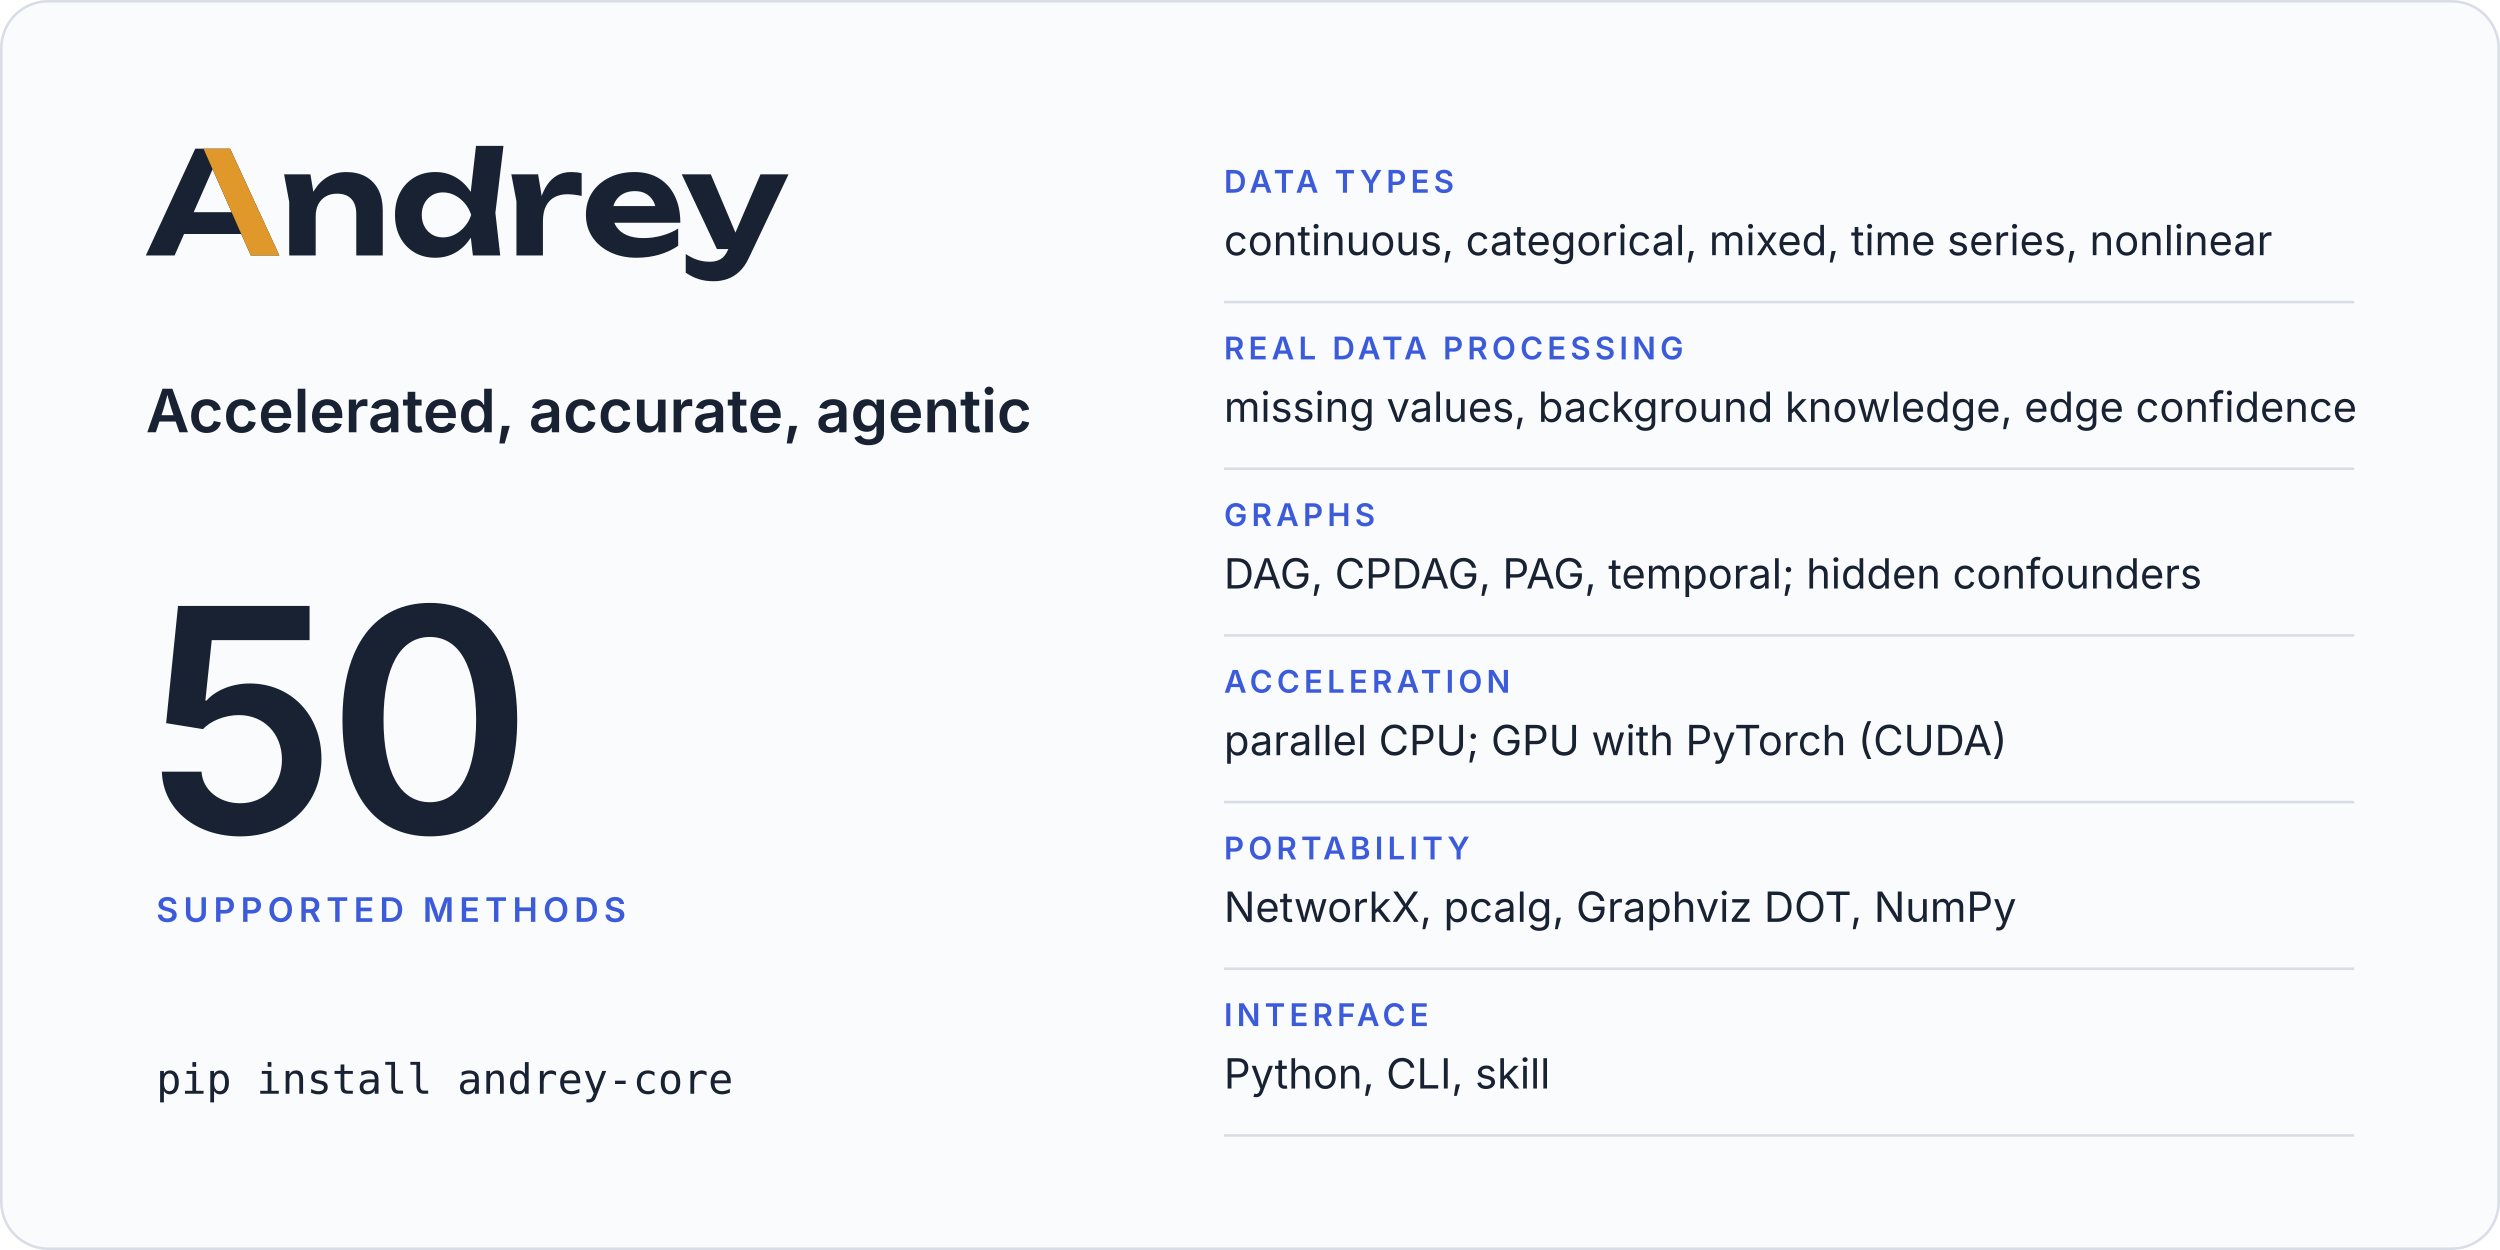
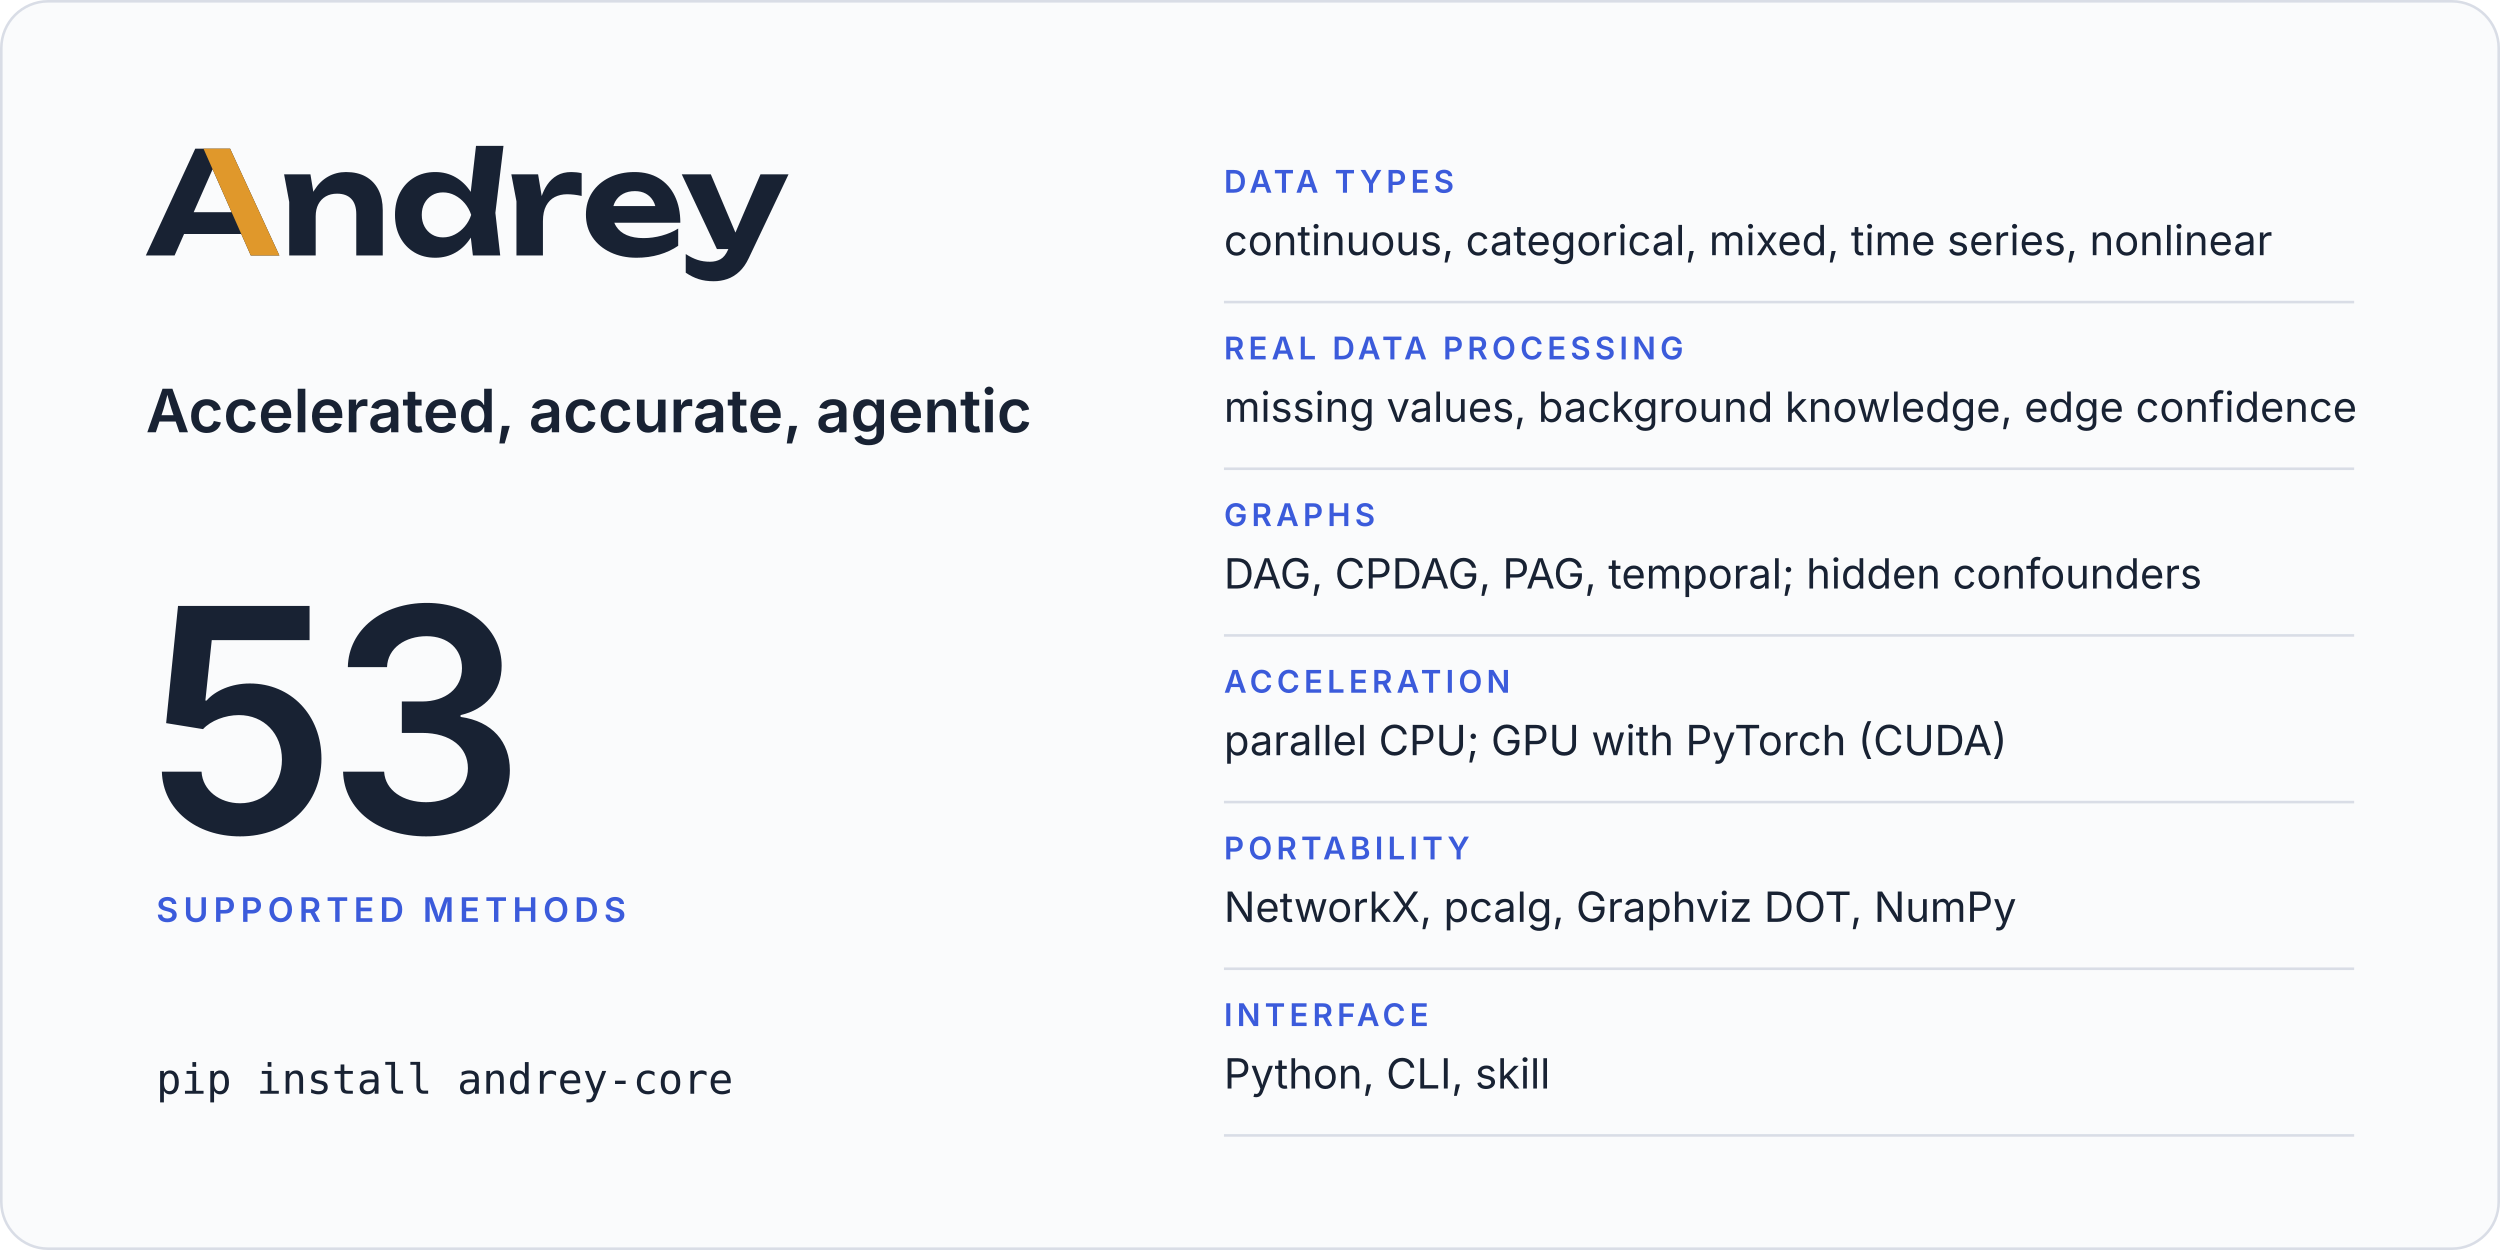
<svg xmlns="http://www.w3.org/2000/svg" width="960" height="480" viewBox="0 0 960 480" role="img" aria-labelledby="card-title card-desc">
  <rect x="0.5" y="0.5" width="959" height="479" rx="18" fill="#fafbfc" stroke="#d9dde6" />
  <svg x="56" y="56" width="246.8" height="52" viewBox="2 -770 4514 951">
    <path fill="#182233" d="M2299 0H2491L2457 -299L2514 -770H2321L2283.9 -446.5Q2241.8 -511.7 2179 -548.5Q2115 -586 2035 -586Q1951 -586 1887.5 -548Q1824 -510 1788 -442.5Q1752 -375 1752 -285Q1752 -195 1788 -127.5Q1824 -60 1887.5 -22Q1951 16 2035 16Q2115 16 2179 -21.5Q2242.5 -58.7 2284.4 -125.5ZM594 -750H349L2 0H204L270.6 -151H672.2L739 0H940ZM3448 16Q3534 16 3608.5 -6Q3683 -28 3741 -68V-189Q3690 -157 3626 -139.5Q3562 -122 3498 -122Q3428 -122 3379.5 -143Q3331 -164 3305.5 -204Q3297.7 -216.2 3292.3 -230H3756Q3756 -338 3717 -418Q3678 -498 3606 -542Q3534 -586 3434 -586Q3336 -586 3258.5 -548Q3181 -510 3137 -443Q3093 -376 3093 -287Q3093 -196 3139 -128Q3185 -60 3265.5 -22Q3346 16 3448 16ZM3991 181Q4040 181 4085.5 165.5Q4131 150 4170 114Q4209 78 4237 18L4516 -570H4319L4143 -160.9L3970 -570H3766L4013 -45H4093.2L4091 -40Q4070 8 4038.5 26Q4007 44 3965 44Q3918 44 3878.5 31.5Q3839 19 3794 -10V121Q3838 151 3884.5 166Q3931 181 3991 181ZM973 -570 1009 -376V0H1195V-275Q1195 -324 1213.5 -359.5Q1232 -395 1265.5 -414.5Q1299 -434 1345 -434Q1410 -434 1445 -397.5Q1480 -361 1480 -290V0H1666V-318Q1666 -401 1635.5 -461Q1605 -521 1547.5 -553.5Q1490 -586 1408 -586Q1339 -586 1281.5 -553.5Q1224 -521 1185.5 -459Q1181.9 -453.2 1178.5 -447.1L1158 -570ZM2569 -570 2605 -380V0H2791V-240Q2791 -307 2813.5 -349Q2836 -391 2874.5 -410.5Q2913 -430 2961 -430Q2983 -430 3009.5 -427Q3036 -424 3063 -418V-578Q3046 -582 3027 -584Q3008 -586 2991 -586Q2932 -586 2890.5 -562Q2849 -538 2821 -496.5Q2797.4 -461.5 2782.3 -417.5L2757 -570ZM1940 -285Q1940 -331 1959 -366.5Q1978 -402 2011.5 -422.5Q2045 -443 2089 -443Q2133 -443 2172.5 -422.5Q2212 -402 2242 -366.5Q2272 -331 2287 -285Q2272 -239 2242 -203.5Q2212 -168 2172.5 -147.5Q2133 -127 2089 -127Q2045 -127 2011.5 -147.5Q1978 -168 1959 -203.5Q1940 -239 1940 -285ZM604.4 -304H338.1L471 -605.4ZM3285.9 -347Q3290.7 -364.6 3299.5 -380Q3319 -414 3354 -433Q3389 -452 3437 -452Q3481 -452 3513 -434.5Q3545 -417 3564.5 -384.5Q3574.6 -367.7 3580.3 -347Z" />
    <path fill="#e0982b" d="M594 -750H407L604.4 -304L672.2 -151L739 0H940Z" />
  </svg>
  <text x="56" y="166" font-family="Inter, -apple-system, BlinkMacSystemFont, 'Segoe UI', Helvetica, Arial, sans-serif" font-size="23" font-weight="600" letter-spacing="0" fill="#182233">Accelerated, accurate, agentic</text>
-   <text x="56" y="320" font-family="Inter, -apple-system, BlinkMacSystemFont, 'Segoe UI', Helvetica, Arial, sans-serif" font-size="120" font-weight="600" letter-spacing="-4" fill="#182233">50</text>
+   <text x="56" y="320" font-family="Inter, -apple-system, BlinkMacSystemFont, 'Segoe UI', Helvetica, Arial, sans-serif" font-size="120" font-weight="600" letter-spacing="-4" fill="#182233">53</text>
  <text x="60" y="354" font-family="Inter, -apple-system, BlinkMacSystemFont, 'Segoe UI', Helvetica, Arial, sans-serif" font-size="13" font-weight="600" letter-spacing="2" fill="#3b5bdb">SUPPORTED METHODS</text>
  <text x="60" y="420" font-family="ui-monospace, SFMono-Regular, Menlo, Consolas, monospace" font-size="16" font-weight="400" letter-spacing="0" fill="#182233">pip install andrey-core</text>
  <text x="470" y="74" font-family="Inter, -apple-system, BlinkMacSystemFont, 'Segoe UI', Helvetica, Arial, sans-serif" font-size="12" font-weight="600" letter-spacing="1.6" fill="#3b5bdb">DATA TYPES</text>
  <text x="470" y="98" font-family="Inter, -apple-system, BlinkMacSystemFont, 'Segoe UI', Helvetica, Arial, sans-serif" font-size="16" font-weight="400" letter-spacing="0" fill="#182233">continuous, categorical, mixed, time series, nonlinear</text>
  <line x1="470" y1="116" x2="904" y2="116" stroke="#d9dde6" />
  <text x="470" y="138" font-family="Inter, -apple-system, BlinkMacSystemFont, 'Segoe UI', Helvetica, Arial, sans-serif" font-size="12" font-weight="600" letter-spacing="1.6" fill="#3b5bdb">REAL DATA PROCESSING</text>
  <text x="470" y="162" font-family="Inter, -apple-system, BlinkMacSystemFont, 'Segoe UI', Helvetica, Arial, sans-serif" font-size="16" font-weight="400" letter-spacing="0" fill="#182233">missing values, background knowledge, edge confidence</text>
  <line x1="470" y1="180" x2="904" y2="180" stroke="#d9dde6" />
  <text x="470" y="202" font-family="Inter, -apple-system, BlinkMacSystemFont, 'Segoe UI', Helvetica, Arial, sans-serif" font-size="12" font-weight="600" letter-spacing="1.6" fill="#3b5bdb">GRAPHS</text>
  <text x="470" y="226" font-family="Inter, -apple-system, BlinkMacSystemFont, 'Segoe UI', Helvetica, Arial, sans-serif" font-size="16" font-weight="400" letter-spacing="0" fill="#182233">DAG, CPDAG, PAG, temporal; hidden confounders</text>
  <line x1="470" y1="244" x2="904" y2="244" stroke="#d9dde6" />
  <text x="470" y="266" font-family="Inter, -apple-system, BlinkMacSystemFont, 'Segoe UI', Helvetica, Arial, sans-serif" font-size="12" font-weight="600" letter-spacing="1.6" fill="#3b5bdb">ACCELERATION</text>
  <text x="470" y="290" font-family="Inter, -apple-system, BlinkMacSystemFont, 'Segoe UI', Helvetica, Arial, sans-serif" font-size="16" font-weight="400" letter-spacing="0" fill="#182233">parallel CPU; GPU with PyTorch (CUDA)</text>
  <line x1="470" y1="308" x2="904" y2="308" stroke="#d9dde6" />
  <text x="470" y="330" font-family="Inter, -apple-system, BlinkMacSystemFont, 'Segoe UI', Helvetica, Arial, sans-serif" font-size="12" font-weight="600" letter-spacing="1.6" fill="#3b5bdb">PORTABILITY</text>
  <text x="470" y="354" font-family="Inter, -apple-system, BlinkMacSystemFont, 'Segoe UI', Helvetica, Arial, sans-serif" font-size="16" font-weight="400" letter-spacing="0" fill="#182233">NetworkX, pcalg, Graphviz DOT, NumPy</text>
  <line x1="470" y1="372" x2="904" y2="372" stroke="#d9dde6" />
  <text x="470" y="394" font-family="Inter, -apple-system, BlinkMacSystemFont, 'Segoe UI', Helvetica, Arial, sans-serif" font-size="12" font-weight="600" letter-spacing="1.6" fill="#3b5bdb">INTERFACE</text>
  <text x="470" y="418" font-family="Inter, -apple-system, BlinkMacSystemFont, 'Segoe UI', Helvetica, Arial, sans-serif" font-size="16" font-weight="400" letter-spacing="0" fill="#182233">Python, CLI, skill</text>
  <line x1="470" y1="436" x2="904" y2="436" stroke="#d9dde6" />
</svg>
